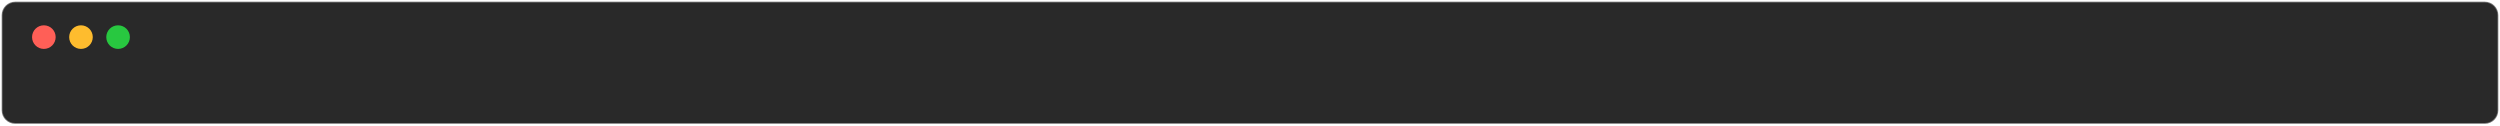
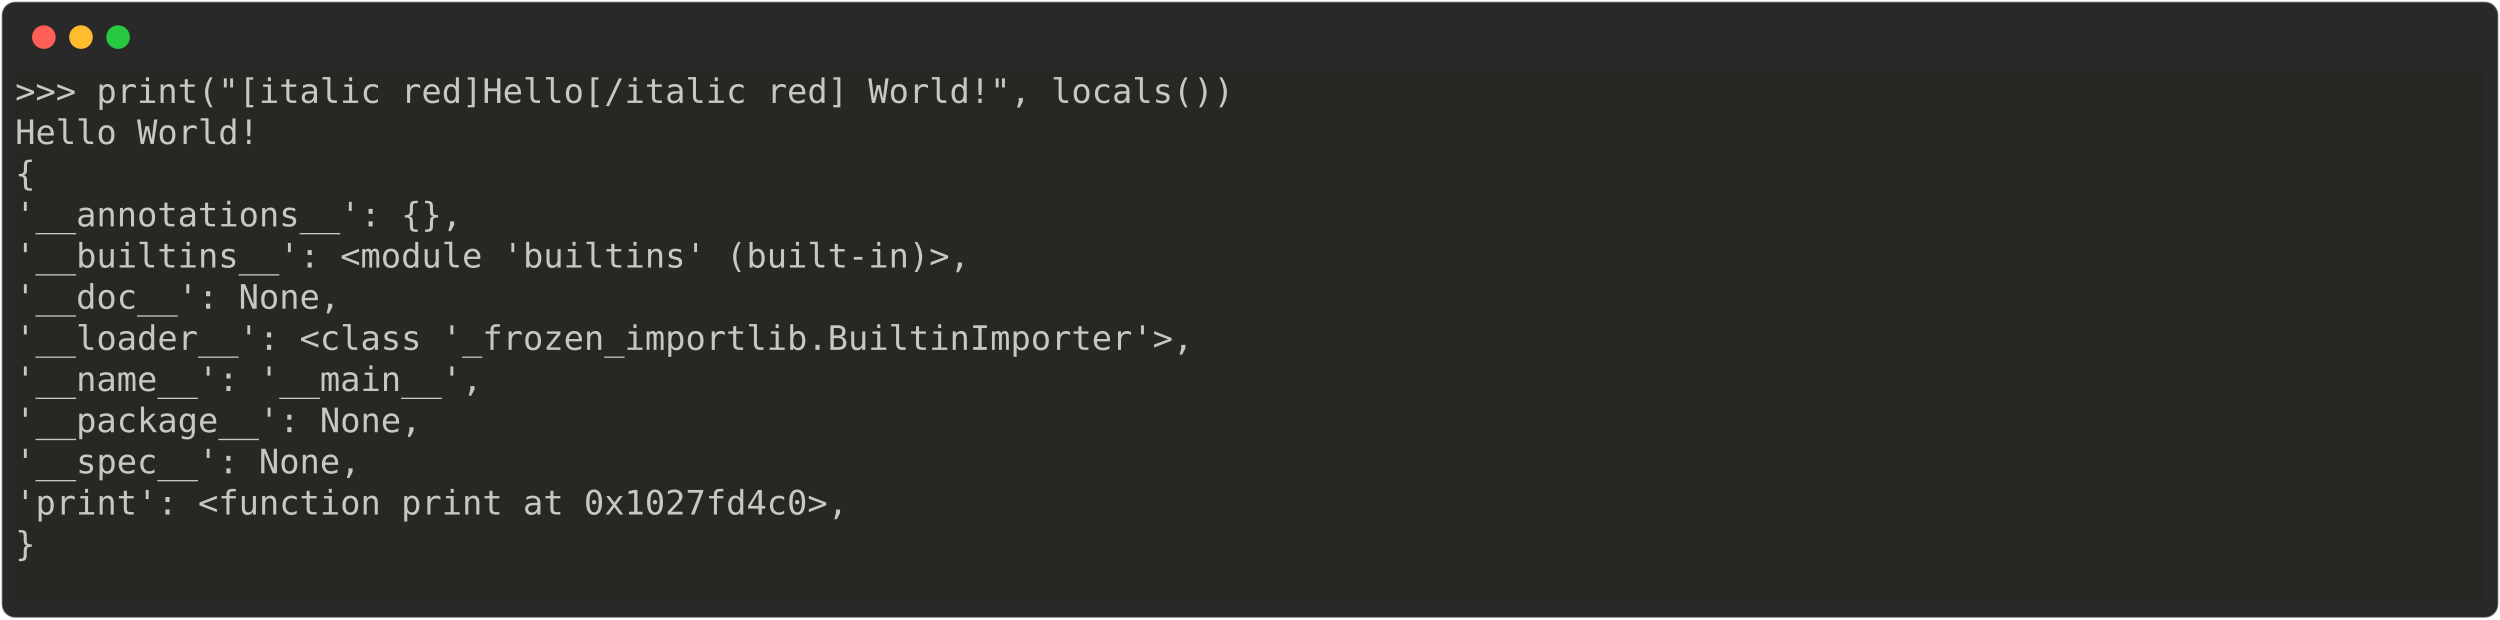
- <svg xmlns="http://www.w3.org/2000/svg" class="rich-terminal" viewBox="0 0 1482 74.4">
+ <svg xmlns="http://www.w3.org/2000/svg" class="rich-terminal" viewBox="0 0 1482 367.2">
  <style>

    @font-face {
        font-family: "Fira Code";
        src: local("FiraCode-Regular"),
                url("https://cdnjs.cloudflare.com/ajax/libs/firacode/6.2.0/woff2/FiraCode-Regular.woff2") format("woff2"),
                url("https://cdnjs.cloudflare.com/ajax/libs/firacode/6.2.0/woff/FiraCode-Regular.woff") format("woff");
        font-style: normal;
        font-weight: 400;
    }
    @font-face {
        font-family: "Fira Code";
        src: local("FiraCode-Bold"),
                url("https://cdnjs.cloudflare.com/ajax/libs/firacode/6.2.0/woff2/FiraCode-Bold.woff2") format("woff2"),
                url("https://cdnjs.cloudflare.com/ajax/libs/firacode/6.2.0/woff/FiraCode-Bold.woff") format("woff");
        font-style: bold;
        font-weight: 700;
    }

-     .terminal-1-matrix {
+     .terminal-919013516-matrix {
        font-family: Fira Code, monospace;
        font-size: 20px;
        line-height: 24.4px;
        font-variant-east-asian: full-width;
    }

-     .terminal-1-title {
+     .terminal-919013516-title {
        font-size: 18px;
        font-weight: bold;
        font-family: arial;
    }

-     
+     .terminal-919013516-r1 { fill: #c5c8c6 }
    </style>
  <defs>
-     <clipPath id="terminal-1-clip-terminal">
-       <rect x="0" y="0" width="1463.0" height="23.4" />
+     <clipPath id="terminal-919013516-clip-terminal">
+       <rect x="0" y="0" width="1463.0" height="316.2" />
+     </clipPath>
+     <clipPath id="terminal-919013516-line-0">
+       <rect x="0" y="1.5" width="1464" height="24.65" />
+     </clipPath>
+     <clipPath id="terminal-919013516-line-1">
+       <rect x="0" y="25.9" width="1464" height="24.65" />
+     </clipPath>
+     <clipPath id="terminal-919013516-line-2">
+       <rect x="0" y="50.3" width="1464" height="24.65" />
+     </clipPath>
+     <clipPath id="terminal-919013516-line-3">
+       <rect x="0" y="74.7" width="1464" height="24.65" />
+     </clipPath>
+     <clipPath id="terminal-919013516-line-4">
+       <rect x="0" y="99.1" width="1464" height="24.65" />
+     </clipPath>
+     <clipPath id="terminal-919013516-line-5">
+       <rect x="0" y="123.5" width="1464" height="24.65" />
+     </clipPath>
+     <clipPath id="terminal-919013516-line-6">
+       <rect x="0" y="147.9" width="1464" height="24.65" />
+     </clipPath>
+     <clipPath id="terminal-919013516-line-7">
+       <rect x="0" y="172.3" width="1464" height="24.65" />
+     </clipPath>
+     <clipPath id="terminal-919013516-line-8">
+       <rect x="0" y="196.7" width="1464" height="24.65" />
+     </clipPath>
+     <clipPath id="terminal-919013516-line-9">
+       <rect x="0" y="221.1" width="1464" height="24.65" />
+     </clipPath>
+     <clipPath id="terminal-919013516-line-10">
+       <rect x="0" y="245.5" width="1464" height="24.65" />
+     </clipPath>
+     <clipPath id="terminal-919013516-line-11">
+       <rect x="0" y="269.9" width="1464" height="24.65" />
    </clipPath>
  </defs>
-   <rect fill="#292929" stroke="rgba(255,255,255,0.35)" stroke-width="1" x="1" y="1" width="1480" height="72.4" rx="8" />
+   <rect fill="#292929" stroke="rgba(255,255,255,0.35)" stroke-width="1" x="1" y="1" width="1480" height="365.2" rx="8" />
  <g transform="translate(26,22)">
    <circle cx="0" cy="0" r="7" fill="#ff5f57" />
    <circle cx="22" cy="0" r="7" fill="#febc2e" />
    <circle cx="44" cy="0" r="7" fill="#28c840" />
  </g>
-   <g transform="translate(9, 41)" clip-path="url(#terminal-1-clip-terminal)">
-     <g class="terminal-1-matrix">
-     
+   <g transform="translate(9, 41)" clip-path="url(#terminal-919013516-clip-terminal)">
+     <rect fill="#272822" x="0" y="1.5" width="1464" height="24.65" shape-rendering="crispEdges" />
+     <rect fill="#272822" x="0" y="25.9" width="1464" height="24.65" shape-rendering="crispEdges" />
+     <rect fill="#272822" x="0" y="50.3" width="1464" height="24.65" shape-rendering="crispEdges" />
+     <rect fill="#272822" x="0" y="74.7" width="1464" height="24.65" shape-rendering="crispEdges" />
+     <rect fill="#272822" x="0" y="99.1" width="1464" height="24.65" shape-rendering="crispEdges" />
+     <rect fill="#272822" x="0" y="123.5" width="1464" height="24.65" shape-rendering="crispEdges" />
+     <rect fill="#272822" x="0" y="147.9" width="1464" height="24.65" shape-rendering="crispEdges" />
+     <rect fill="#272822" x="0" y="172.3" width="1464" height="24.65" shape-rendering="crispEdges" />
+     <rect fill="#272822" x="0" y="196.7" width="1464" height="24.65" shape-rendering="crispEdges" />
+     <rect fill="#272822" x="0" y="221.1" width="1464" height="24.65" shape-rendering="crispEdges" />
+     <rect fill="#272822" x="0" y="245.5" width="1464" height="24.65" shape-rendering="crispEdges" />
+     <rect fill="#272822" x="0" y="269.9" width="1464" height="24.65" shape-rendering="crispEdges" />
+     <rect fill="#272822" x="0" y="294.3" width="1464" height="24.65" shape-rendering="crispEdges" />
+     <g class="terminal-919013516-matrix">
+       <text class="terminal-919013516-r1" x="0" y="20" textLength="1464" clip-path="url(#terminal-919013516-line-0)">&gt;&gt;&gt; print("[italic red]Hello[/italic red] World!", locals())                                                            </text>
+       <text class="terminal-919013516-r1" x="1464" y="20" textLength="12.2" clip-path="url(#terminal-919013516-line-0)">
+ </text>
+       <text class="terminal-919013516-r1" x="0" y="44.4" textLength="1464" clip-path="url(#terminal-919013516-line-1)">Hello World!                                                                                                            </text>
+       <text class="terminal-919013516-r1" x="1464" y="44.4" textLength="12.2" clip-path="url(#terminal-919013516-line-1)">
+ </text>
+       <text class="terminal-919013516-r1" x="0" y="68.8" textLength="1464" clip-path="url(#terminal-919013516-line-2)">{                                                                                                                       </text>
+       <text class="terminal-919013516-r1" x="1464" y="68.8" textLength="12.2" clip-path="url(#terminal-919013516-line-2)">
+ </text>
+       <text class="terminal-919013516-r1" x="0" y="93.2" textLength="1464" clip-path="url(#terminal-919013516-line-3)">    '__annotations__': {},                                                                                              </text>
+       <text class="terminal-919013516-r1" x="1464" y="93.2" textLength="12.2" clip-path="url(#terminal-919013516-line-3)">
+ </text>
+       <text class="terminal-919013516-r1" x="0" y="117.6" textLength="1464" clip-path="url(#terminal-919013516-line-4)">    '__builtins__': &lt;module 'builtins' (built-in)&gt;,                                                                     </text>
+       <text class="terminal-919013516-r1" x="1464" y="117.6" textLength="12.2" clip-path="url(#terminal-919013516-line-4)">
+ </text>
+       <text class="terminal-919013516-r1" x="0" y="142" textLength="1464" clip-path="url(#terminal-919013516-line-5)">    '__doc__': None,                                                                                                    </text>
+       <text class="terminal-919013516-r1" x="1464" y="142" textLength="12.2" clip-path="url(#terminal-919013516-line-5)">
+ </text>
+       <text class="terminal-919013516-r1" x="0" y="166.4" textLength="1464" clip-path="url(#terminal-919013516-line-6)">    '__loader__': &lt;class '_frozen_importlib.BuiltinImporter'&gt;,                                                          </text>
+       <text class="terminal-919013516-r1" x="1464" y="166.4" textLength="12.2" clip-path="url(#terminal-919013516-line-6)">
+ </text>
+       <text class="terminal-919013516-r1" x="0" y="190.8" textLength="1464" clip-path="url(#terminal-919013516-line-7)">    '__name__': '__main__',                                                                                             </text>
+       <text class="terminal-919013516-r1" x="1464" y="190.8" textLength="12.2" clip-path="url(#terminal-919013516-line-7)">
+ </text>
+       <text class="terminal-919013516-r1" x="0" y="215.2" textLength="1464" clip-path="url(#terminal-919013516-line-8)">    '__package__': None,                                                                                                </text>
+       <text class="terminal-919013516-r1" x="1464" y="215.2" textLength="12.2" clip-path="url(#terminal-919013516-line-8)">
+ </text>
+       <text class="terminal-919013516-r1" x="0" y="239.6" textLength="1464" clip-path="url(#terminal-919013516-line-9)">    '__spec__': None,                                                                                                   </text>
+       <text class="terminal-919013516-r1" x="1464" y="239.6" textLength="12.2" clip-path="url(#terminal-919013516-line-9)">
+ </text>
+       <text class="terminal-919013516-r1" x="0" y="264" textLength="1464" clip-path="url(#terminal-919013516-line-10)">    'print': &lt;function print at 0x1027fd4c0&gt;,                                                                           </text>
+       <text class="terminal-919013516-r1" x="1464" y="264" textLength="12.2" clip-path="url(#terminal-919013516-line-10)">
+ </text>
+       <text class="terminal-919013516-r1" x="0" y="288.4" textLength="1464" clip-path="url(#terminal-919013516-line-11)">}                                                                                                                       </text>
+       <text class="terminal-919013516-r1" x="1464" y="288.4" textLength="12.2" clip-path="url(#terminal-919013516-line-11)">
+ </text>
+       <text class="terminal-919013516-r1" x="1464" y="312.8" textLength="12.2" clip-path="url(#terminal-919013516-line-12)">
+ </text>
    </g>
  </g>
</svg>
